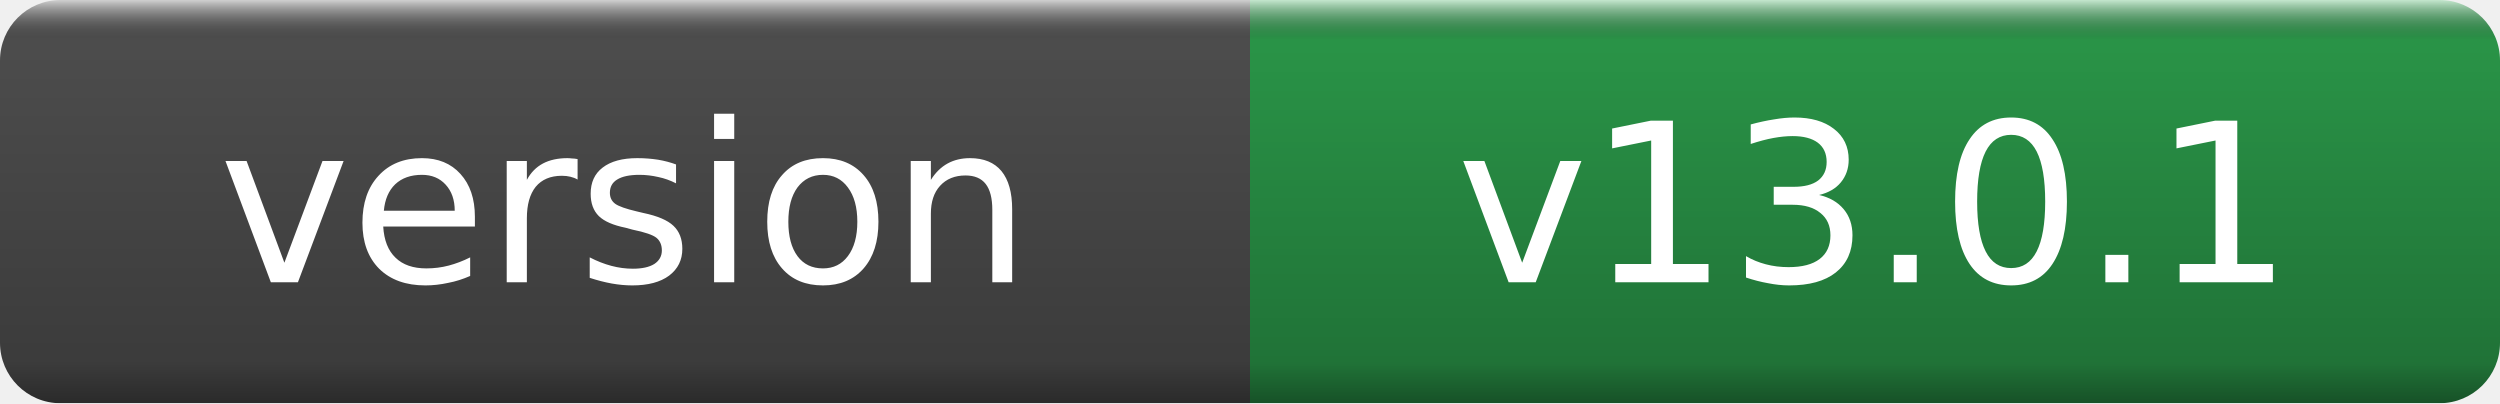
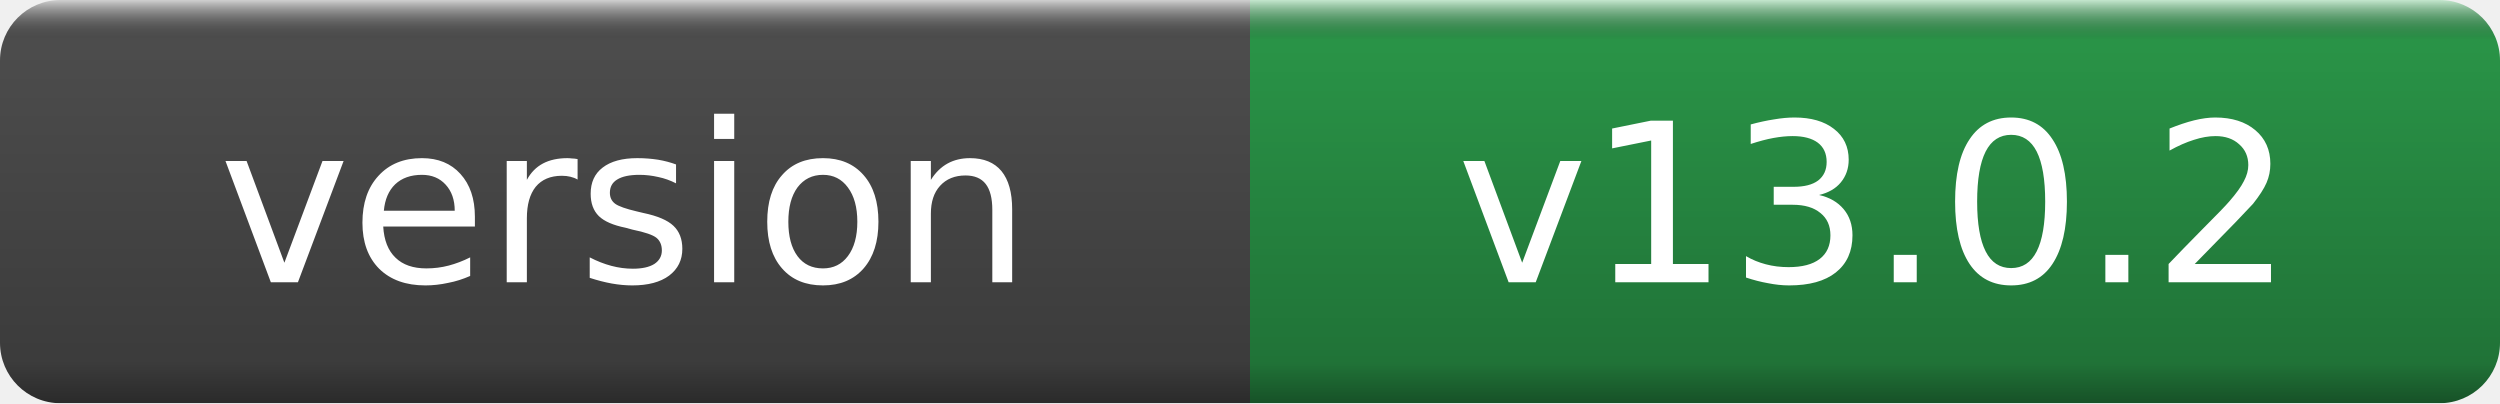
- <svg xmlns="http://www.w3.org/2000/svg" width="124" height="20" role="img" aria-label="version: v13.0.1">
+ <svg xmlns="http://www.w3.org/2000/svg" width="124" height="20" role="img" aria-label="version: v13.0.2">
  <linearGradient id="g" x2="0" y2="100%">
    <stop offset="0" stop-color="#fff" stop-opacity=".7" />
    <stop offset=".1" stop-opacity=".1" />
    <stop offset=".9" stop-opacity=".3" />
    <stop offset="1" stop-opacity=".5" />
  </linearGradient>
  <mask id="m">
    <rect width="124" height="20" rx="3" fill="#fff" />
  </mask>
  <g mask="url(#m)">
    <rect width="62" height="20" fill="#555" />
    <rect x="62" width="62" height="20" fill="#2ea44f" />
    <rect width="124" height="20" fill="url(#g)" />
  </g>
  <g fill="#fff" text-anchor="middle" font-family="DejaVu Sans,Verdana,Geneva,sans-serif" font-size="11">
    <text x="31.0" y="14">version</text>
-     <text x="93.0" y="14">v13.0.1</text>
+     <text x="93.0" y="14">v13.0.2</text>
  </g>
</svg>
